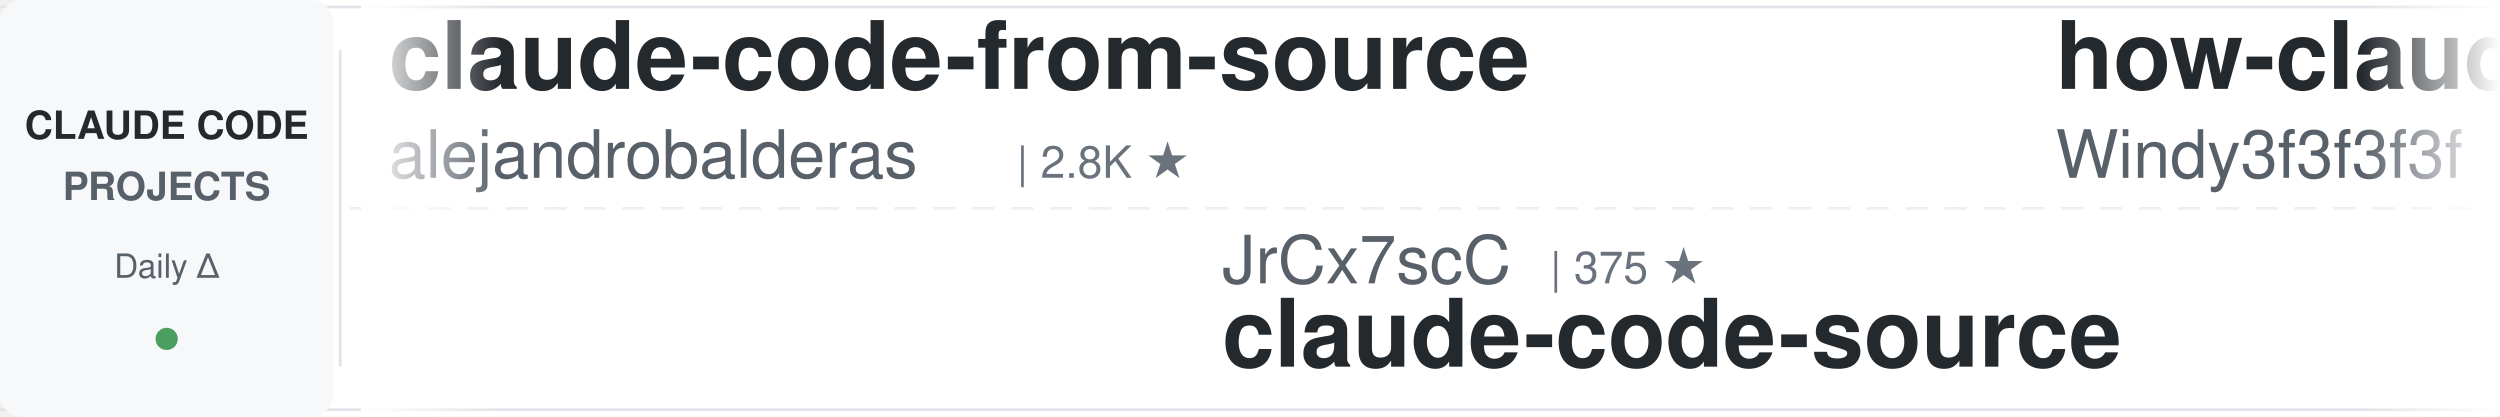
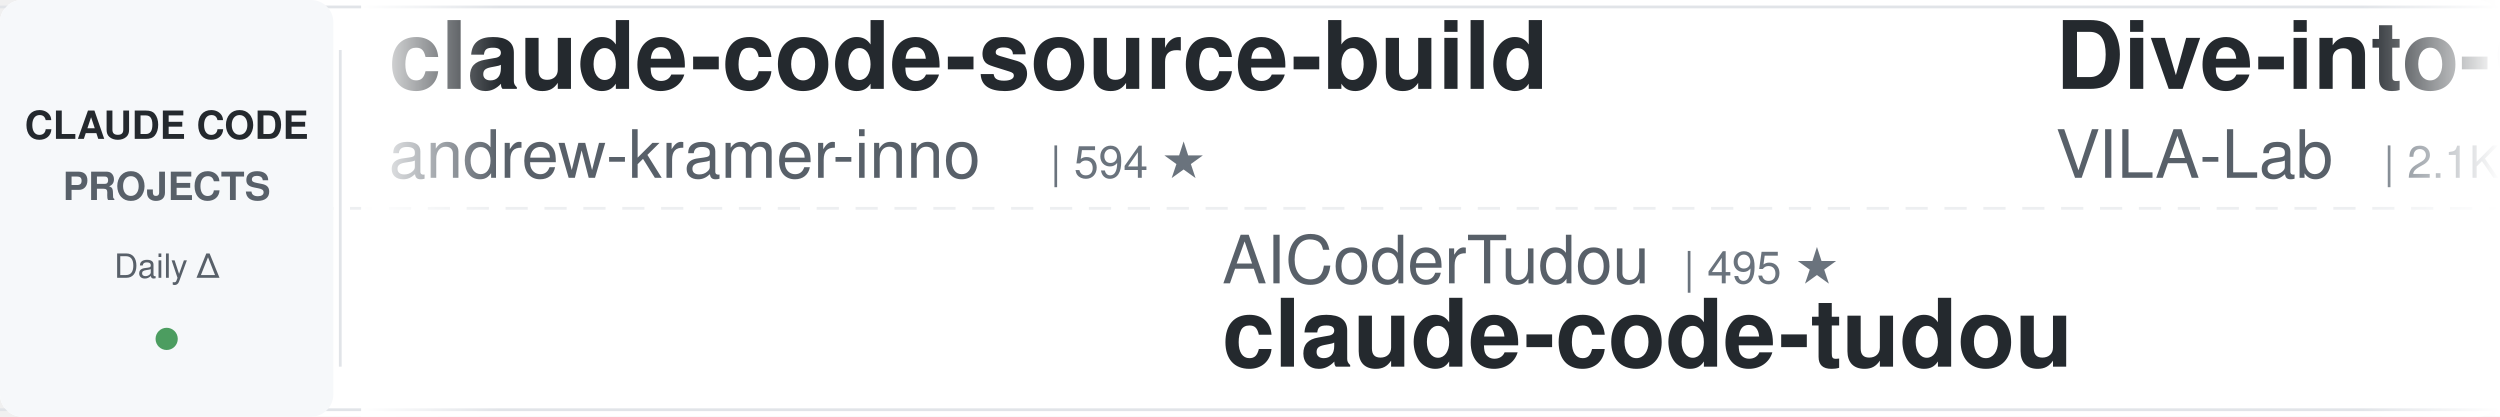
<svg xmlns="http://www.w3.org/2000/svg" width="900" height="150">
  <defs>
    <linearGradient id="leftFade" x1="0%" y1="0%" x2="100%" y2="0%">
      <stop offset="0%" style="stop-color:#ffffff;stop-opacity:1" />
      <stop offset="100%" style="stop-color:#ffffff;stop-opacity:0" />
    </linearGradient>
    <linearGradient id="rightFade" x1="0%" y1="0%" x2="100%" y2="0%">
      <stop offset="0%" style="stop-color:#ffffff;stop-opacity:0" />
      <stop offset="100%" style="stop-color:#ffffff;stop-opacity:1" />
    </linearGradient>
  </defs>
  <rect width="900" height="150" fill="#ffffff" rx="8" />
  <rect x="0" y="2" width="900" height="1" fill="#e1e4e8" />
  <rect x="0" y="147" width="900" height="1" fill="#e1e4e8" />
  <line x1="0" y1="75" x2="900" y2="75" stroke="#e1e4e8" stroke-width="1" stroke-dasharray="8 6" opacity="0.6" />
  <rect x="0" y="0" width="120" height="150" fill="#f6f8fa" rx="8" />
  <text x="60" y="50" font-family="-apple-system, BlinkMacSystemFont, 'Segoe UI', Helvetica, Arial, sans-serif" font-size="14" font-weight="600" fill="#24292e" text-anchor="middle">CLAUDE CODE</text>
  <text x="60" y="72" font-family="-apple-system, BlinkMacSystemFont, 'Segoe UI', Helvetica, Arial, sans-serif" font-size="14" font-weight="600" fill="#586069" text-anchor="middle">PROJECTS</text>
  <text x="60" y="100" font-family="-apple-system, BlinkMacSystemFont, 'Segoe UI', Helvetica, Arial, sans-serif" font-size="12" font-weight="500" fill="#586069" text-anchor="middle">Daily Δ</text>
  <circle cx="60" cy="122" r="4" fill="#22863a" opacity="0.8" />
  <rect x="122" y="18" width="1" height="114" fill="#e1e4e8" />
  <clipPath id="tickerClip">
    <rect x="130" y="0" width="770" height="150" />
  </clipPath>
  <g clip-path="url(#tickerClip)">
    <g id="tickerItems">
      <animateTransform attributeName="transform" attributeType="XML" type="translate" from="0 0" to="-3000 0" dur="54s" repeatCount="indefinite" />
      <g transform="translate(0, 0)">
-         <text x="140" y="32" font-family="-apple-system, BlinkMacSystemFont, 'Segoe UI', Helvetica, Arial, sans-serif" font-size="34" font-weight="600" fill="#24292e">claude-code-from-source</text>
-         <text x="140" y="64" font-family="-apple-system, BlinkMacSystemFont, 'Segoe UI', Helvetica, Arial, sans-serif" font-size="24" font-weight="400" fill="#586069">alejandrobalderas</text>
-         <text x="366" y="64" font-family="-apple-system, BlinkMacSystemFont, 'Segoe UI', Helvetica, Arial, sans-serif" font-size="16" font-weight="500" fill="#6a737d">| 2.8K ★</text>
+         <text x="140" y="32" font-family="-apple-system, BlinkMacSystemFont, 'Segoe UI', Helvetica, Arial, sans-serif" font-size="34" font-weight="600" fill="#24292e">claude-code-source-build</text>
+         <text x="140" y="64" font-family="-apple-system, BlinkMacSystemFont, 'Segoe UI', Helvetica, Arial, sans-serif" font-size="24" font-weight="400" fill="#586069">andrew-kramer-inno</text>
+         <text x="378" y="64" font-family="-apple-system, BlinkMacSystemFont, 'Segoe UI', Helvetica, Arial, sans-serif" font-size="16" font-weight="500" fill="#6a737d">| 594 ★</text>
      </g>
      <g transform="translate(300, 0)">
-         <text x="140" y="102" font-family="-apple-system, BlinkMacSystemFont, 'Segoe UI', Helvetica, Arial, sans-serif" font-size="24" font-weight="400" fill="#586069">JrCx7scC</text>
-         <text x="258" y="102" font-family="-apple-system, BlinkMacSystemFont, 'Segoe UI', Helvetica, Arial, sans-serif" font-size="16" font-weight="500" fill="#6a737d">| 375 ★</text>
-         <text x="140" y="132" font-family="-apple-system, BlinkMacSystemFont, 'Segoe UI', Helvetica, Arial, sans-serif" font-size="34" font-weight="600" fill="#24292e">claude-code-source</text>
+         <text x="140" y="102" font-family="-apple-system, BlinkMacSystemFont, 'Segoe UI', Helvetica, Arial, sans-serif" font-size="24" font-weight="400" fill="#586069">AICoderTudou</text>
+         <text x="306" y="102" font-family="-apple-system, BlinkMacSystemFont, 'Segoe UI', Helvetica, Arial, sans-serif" font-size="16" font-weight="500" fill="#6a737d">| 495 ★</text>
+         <text x="140" y="132" font-family="-apple-system, BlinkMacSystemFont, 'Segoe UI', Helvetica, Arial, sans-serif" font-size="34" font-weight="600" fill="#24292e">claude-code-tudou</text>
      </g>
      <g transform="translate(600, 0)">
-         <text x="140" y="32" font-family="-apple-system, BlinkMacSystemFont, 'Segoe UI', Helvetica, Arial, sans-serif" font-size="34" font-weight="600" fill="#24292e">how-claude-code-works</text>
-         <text x="140" y="64" font-family="-apple-system, BlinkMacSystemFont, 'Segoe UI', Helvetica, Arial, sans-serif" font-size="24" font-weight="400" fill="#586069">Windy3f3f3f3f</text>
-         <text x="318" y="64" font-family="-apple-system, BlinkMacSystemFont, 'Segoe UI', Helvetica, Arial, sans-serif" font-size="16" font-weight="500" fill="#6a737d">| 3.5K ★</text>
+         <text x="140" y="32" font-family="-apple-system, BlinkMacSystemFont, 'Segoe UI', Helvetica, Arial, sans-serif" font-size="34" font-weight="600" fill="#24292e">Dive-into-Claude-Code</text>
+         <text x="140" y="64" font-family="-apple-system, BlinkMacSystemFont, 'Segoe UI', Helvetica, Arial, sans-serif" font-size="24" font-weight="400" fill="#586069">VILA-Lab</text>
+         <text x="258" y="64" font-family="-apple-system, BlinkMacSystemFont, 'Segoe UI', Helvetica, Arial, sans-serif" font-size="16" font-weight="500" fill="#6a737d">| 2.1K ★</text>
      </g>
      <g transform="translate(900, 0)">
-         <text x="140" y="102" font-family="-apple-system, BlinkMacSystemFont, 'Segoe UI', Helvetica, Arial, sans-serif" font-size="24" font-weight="400" fill="#586069">OneRedOak</text>
-         <text x="270" y="102" font-family="-apple-system, BlinkMacSystemFont, 'Segoe UI', Helvetica, Arial, sans-serif" font-size="16" font-weight="500" fill="#6a737d">| 3.9K ★</text>
-         <text x="140" y="132" font-family="-apple-system, BlinkMacSystemFont, 'Segoe UI', Helvetica, Arial, sans-serif" font-size="34" font-weight="600" fill="#24292e">claude-code-workflows</text>
+         <text x="140" y="102" font-family="-apple-system, BlinkMacSystemFont, 'Segoe UI', Helvetica, Arial, sans-serif" font-size="24" font-weight="400" fill="#586069">Piebald-AI</text>
+         <text x="282" y="102" font-family="-apple-system, BlinkMacSystemFont, 'Segoe UI', Helvetica, Arial, sans-serif" font-size="16" font-weight="500" fill="#6a737d">| 12.5K ★</text>
+         <text x="140" y="132" font-family="-apple-system, BlinkMacSystemFont, 'Segoe UI', Helvetica, Arial, sans-serif" font-size="34" font-weight="600" fill="#24292e">claude-code-system-promp...</text>
      </g>
      <g transform="translate(1200, 0)">
-         <text x="140" y="32" font-family="-apple-system, BlinkMacSystemFont, 'Segoe UI', Helvetica, Arial, sans-serif" font-size="34" font-weight="600" fill="#24292e">claude-code-rust</text>
-         <text x="140" y="64" font-family="-apple-system, BlinkMacSystemFont, 'Segoe UI', Helvetica, Arial, sans-serif" font-size="24" font-weight="400" fill="#586069">lorryjovens-hub</text>
-         <text x="342" y="64" font-family="-apple-system, BlinkMacSystemFont, 'Segoe UI', Helvetica, Arial, sans-serif" font-size="16" font-weight="500" fill="#6a737d">| 1.7K ★</text>
+         <text x="140" y="32" font-family="-apple-system, BlinkMacSystemFont, 'Segoe UI', Helvetica, Arial, sans-serif" font-size="34" font-weight="600" fill="#24292e">awesome-claude-code-suba...</text>
+         <text x="140" y="64" font-family="-apple-system, BlinkMacSystemFont, 'Segoe UI', Helvetica, Arial, sans-serif" font-size="24" font-weight="400" fill="#586069">VoltAgent</text>
+         <text x="270" y="64" font-family="-apple-system, BlinkMacSystemFont, 'Segoe UI', Helvetica, Arial, sans-serif" font-size="16" font-weight="500" fill="#6a737d">| 24.7K ★</text>
      </g>
      <g transform="translate(1500, 0)">
-         <text x="140" y="102" font-family="-apple-system, BlinkMacSystemFont, 'Segoe UI', Helvetica, Arial, sans-serif" font-size="24" font-weight="400" fill="#586069">Pimzino</text>
-         <text x="246" y="102" font-family="-apple-system, BlinkMacSystemFont, 'Segoe UI', Helvetica, Arial, sans-serif" font-size="16" font-weight="500" fill="#6a737d">| 3.9K ★</text>
-         <text x="140" y="132" font-family="-apple-system, BlinkMacSystemFont, 'Segoe UI', Helvetica, Arial, sans-serif" font-size="34" font-weight="600" fill="#24292e">claude-code-spec-workflo...</text>
+         <text x="140" y="102" font-family="-apple-system, BlinkMacSystemFont, 'Segoe UI', Helvetica, Arial, sans-serif" font-size="24" font-weight="400" fill="#586069">Windy3f3f3f3f</text>
+         <text x="318" y="102" font-family="-apple-system, BlinkMacSystemFont, 'Segoe UI', Helvetica, Arial, sans-serif" font-size="16" font-weight="500" fill="#6a737d">| 2.6K ★</text>
+         <text x="140" y="132" font-family="-apple-system, BlinkMacSystemFont, 'Segoe UI', Helvetica, Arial, sans-serif" font-size="34" font-weight="600" fill="#24292e">claude-code-from-scratch</text>
      </g>
      <g transform="translate(1800, 0)">
-         <text x="140" y="32" font-family="-apple-system, BlinkMacSystemFont, 'Segoe UI', Helvetica, Arial, sans-serif" font-size="34" font-weight="600" fill="#24292e">claude-code-security-rev...</text>
-         <text x="140" y="64" font-family="-apple-system, BlinkMacSystemFont, 'Segoe UI', Helvetica, Arial, sans-serif" font-size="24" font-weight="400" fill="#586069">anthropics</text>
-         <text x="282" y="64" font-family="-apple-system, BlinkMacSystemFont, 'Segoe UI', Helvetica, Arial, sans-serif" font-size="16" font-weight="500" fill="#6a737d">| 6.1K ★</text>
+         <text x="140" y="32" font-family="-apple-system, BlinkMacSystemFont, 'Segoe UI', Helvetica, Arial, sans-serif" font-size="34" font-weight="600" fill="#24292e">system_prompts_leaks</text>
+         <text x="140" y="64" font-family="-apple-system, BlinkMacSystemFont, 'Segoe UI', Helvetica, Arial, sans-serif" font-size="24" font-weight="400" fill="#586069">asgeirtj</text>
+         <text x="258" y="64" font-family="-apple-system, BlinkMacSystemFont, 'Segoe UI', Helvetica, Arial, sans-serif" font-size="16" font-weight="500" fill="#6a737d">| 63.7K ★</text>
      </g>
      <g transform="translate(2100, 0)">
-         <text x="140" y="102" font-family="-apple-system, BlinkMacSystemFont, 'Segoe UI', Helvetica, Arial, sans-serif" font-size="24" font-weight="400" fill="#586069">ponponon</text>
-         <text x="258" y="102" font-family="-apple-system, BlinkMacSystemFont, 'Segoe UI', Helvetica, Arial, sans-serif" font-size="16" font-weight="500" fill="#6a737d">| 2.3K ★</text>
-         <text x="140" y="132" font-family="-apple-system, BlinkMacSystemFont, 'Segoe UI', Helvetica, Arial, sans-serif" font-size="34" font-weight="600" fill="#24292e">claude_code_src</text>
+         <text x="140" y="102" font-family="-apple-system, BlinkMacSystemFont, 'Segoe UI', Helvetica, Arial, sans-serif" font-size="24" font-weight="400" fill="#586069">shanraisshan</text>
+         <text x="306" y="102" font-family="-apple-system, BlinkMacSystemFont, 'Segoe UI', Helvetica, Arial, sans-serif" font-size="16" font-weight="500" fill="#6a737d">| 65.3K ★</text>
+         <text x="140" y="132" font-family="-apple-system, BlinkMacSystemFont, 'Segoe UI', Helvetica, Arial, sans-serif" font-size="34" font-weight="600" fill="#24292e">claude-code-best-practic...</text>
      </g>
      <g transform="translate(2400, 0)">
-         <text x="140" y="32" font-family="-apple-system, BlinkMacSystemFont, 'Segoe UI', Helvetica, Arial, sans-serif" font-size="34" font-weight="600" fill="#24292e">claude-code-guide</text>
-         <text x="140" y="64" font-family="-apple-system, BlinkMacSystemFont, 'Segoe UI', Helvetica, Arial, sans-serif" font-size="24" font-weight="400" fill="#586069">Cranot</text>
-         <text x="234" y="64" font-family="-apple-system, BlinkMacSystemFont, 'Segoe UI', Helvetica, Arial, sans-serif" font-size="16" font-weight="500" fill="#6a737d">| 2.9K ★</text>
+         <text x="140" y="32" font-family="-apple-system, BlinkMacSystemFont, 'Segoe UI', Helvetica, Arial, sans-serif" font-size="34" font-weight="600" fill="#24292e">claude-code-video-toolki...</text>
+         <text x="140" y="64" font-family="-apple-system, BlinkMacSystemFont, 'Segoe UI', Helvetica, Arial, sans-serif" font-size="24" font-weight="400" fill="#586069">digitalsamba</text>
+         <text x="306" y="64" font-family="-apple-system, BlinkMacSystemFont, 'Segoe UI', Helvetica, Arial, sans-serif" font-size="16" font-weight="500" fill="#6a737d">| 2.0K ★</text>
      </g>
      <g transform="translate(2700, 0)">
-         <text x="140" y="102" font-family="-apple-system, BlinkMacSystemFont, 'Segoe UI', Helvetica, Arial, sans-serif" font-size="24" font-weight="400" fill="#586069">1rgs</text>
-         <text x="210" y="102" font-family="-apple-system, BlinkMacSystemFont, 'Segoe UI', Helvetica, Arial, sans-serif" font-size="16" font-weight="500" fill="#6a737d">| 3.7K ★</text>
-         <text x="140" y="132" font-family="-apple-system, BlinkMacSystemFont, 'Segoe UI', Helvetica, Arial, sans-serif" font-size="34" font-weight="600" fill="#24292e">claude-code-proxy</text>
+         <text x="140" y="102" font-family="-apple-system, BlinkMacSystemFont, 'Segoe UI', Helvetica, Arial, sans-serif" font-size="24" font-weight="400" fill="#586069">Chachamaru127</text>
+         <text x="318" y="102" font-family="-apple-system, BlinkMacSystemFont, 'Segoe UI', Helvetica, Arial, sans-serif" font-size="16" font-weight="500" fill="#6a737d">| 3.1K ★</text>
+         <text x="140" y="132" font-family="-apple-system, BlinkMacSystemFont, 'Segoe UI', Helvetica, Arial, sans-serif" font-size="34" font-weight="600" fill="#24292e">claude-code-harness</text>
      </g>
      <g transform="translate(3000, 0)">
-         <text x="140" y="32" font-family="-apple-system, BlinkMacSystemFont, 'Segoe UI', Helvetica, Arial, sans-serif" font-size="34" font-weight="600" fill="#24292e">claude-code-from-source</text>
-         <text x="140" y="64" font-family="-apple-system, BlinkMacSystemFont, 'Segoe UI', Helvetica, Arial, sans-serif" font-size="24" font-weight="400" fill="#586069">alejandrobalderas</text>
-         <text x="366" y="64" font-family="-apple-system, BlinkMacSystemFont, 'Segoe UI', Helvetica, Arial, sans-serif" font-size="16" font-weight="500" fill="#6a737d">| 2.8K ★</text>
+         <text x="140" y="32" font-family="-apple-system, BlinkMacSystemFont, 'Segoe UI', Helvetica, Arial, sans-serif" font-size="34" font-weight="600" fill="#24292e">claude-code-source-build</text>
+         <text x="140" y="64" font-family="-apple-system, BlinkMacSystemFont, 'Segoe UI', Helvetica, Arial, sans-serif" font-size="24" font-weight="400" fill="#586069">andrew-kramer-inno</text>
+         <text x="378" y="64" font-family="-apple-system, BlinkMacSystemFont, 'Segoe UI', Helvetica, Arial, sans-serif" font-size="16" font-weight="500" fill="#6a737d">| 594 ★</text>
      </g>
      <g transform="translate(3300, 0)">
-         <text x="140" y="102" font-family="-apple-system, BlinkMacSystemFont, 'Segoe UI', Helvetica, Arial, sans-serif" font-size="24" font-weight="400" fill="#586069">JrCx7scC</text>
-         <text x="258" y="102" font-family="-apple-system, BlinkMacSystemFont, 'Segoe UI', Helvetica, Arial, sans-serif" font-size="16" font-weight="500" fill="#6a737d">| 375 ★</text>
-         <text x="140" y="132" font-family="-apple-system, BlinkMacSystemFont, 'Segoe UI', Helvetica, Arial, sans-serif" font-size="34" font-weight="600" fill="#24292e">claude-code-source</text>
+         <text x="140" y="102" font-family="-apple-system, BlinkMacSystemFont, 'Segoe UI', Helvetica, Arial, sans-serif" font-size="24" font-weight="400" fill="#586069">AICoderTudou</text>
+         <text x="306" y="102" font-family="-apple-system, BlinkMacSystemFont, 'Segoe UI', Helvetica, Arial, sans-serif" font-size="16" font-weight="500" fill="#6a737d">| 495 ★</text>
+         <text x="140" y="132" font-family="-apple-system, BlinkMacSystemFont, 'Segoe UI', Helvetica, Arial, sans-serif" font-size="34" font-weight="600" fill="#24292e">claude-code-tudou</text>
      </g>
      <g transform="translate(3600, 0)">
-         <text x="140" y="32" font-family="-apple-system, BlinkMacSystemFont, 'Segoe UI', Helvetica, Arial, sans-serif" font-size="34" font-weight="600" fill="#24292e">how-claude-code-works</text>
-         <text x="140" y="64" font-family="-apple-system, BlinkMacSystemFont, 'Segoe UI', Helvetica, Arial, sans-serif" font-size="24" font-weight="400" fill="#586069">Windy3f3f3f3f</text>
-         <text x="318" y="64" font-family="-apple-system, BlinkMacSystemFont, 'Segoe UI', Helvetica, Arial, sans-serif" font-size="16" font-weight="500" fill="#6a737d">| 3.5K ★</text>
+         <text x="140" y="32" font-family="-apple-system, BlinkMacSystemFont, 'Segoe UI', Helvetica, Arial, sans-serif" font-size="34" font-weight="600" fill="#24292e">Dive-into-Claude-Code</text>
+         <text x="140" y="64" font-family="-apple-system, BlinkMacSystemFont, 'Segoe UI', Helvetica, Arial, sans-serif" font-size="24" font-weight="400" fill="#586069">VILA-Lab</text>
+         <text x="258" y="64" font-family="-apple-system, BlinkMacSystemFont, 'Segoe UI', Helvetica, Arial, sans-serif" font-size="16" font-weight="500" fill="#6a737d">| 2.1K ★</text>
      </g>
      <g transform="translate(3900, 0)">
-         <text x="140" y="102" font-family="-apple-system, BlinkMacSystemFont, 'Segoe UI', Helvetica, Arial, sans-serif" font-size="24" font-weight="400" fill="#586069">OneRedOak</text>
-         <text x="270" y="102" font-family="-apple-system, BlinkMacSystemFont, 'Segoe UI', Helvetica, Arial, sans-serif" font-size="16" font-weight="500" fill="#6a737d">| 3.9K ★</text>
-         <text x="140" y="132" font-family="-apple-system, BlinkMacSystemFont, 'Segoe UI', Helvetica, Arial, sans-serif" font-size="34" font-weight="600" fill="#24292e">claude-code-workflows</text>
+         <text x="140" y="102" font-family="-apple-system, BlinkMacSystemFont, 'Segoe UI', Helvetica, Arial, sans-serif" font-size="24" font-weight="400" fill="#586069">Piebald-AI</text>
+         <text x="282" y="102" font-family="-apple-system, BlinkMacSystemFont, 'Segoe UI', Helvetica, Arial, sans-serif" font-size="16" font-weight="500" fill="#6a737d">| 12.5K ★</text>
+         <text x="140" y="132" font-family="-apple-system, BlinkMacSystemFont, 'Segoe UI', Helvetica, Arial, sans-serif" font-size="34" font-weight="600" fill="#24292e">claude-code-system-promp...</text>
      </g>
    </g>
  </g>
  <rect x="130" y="0" width="50" height="150" fill="url(#leftFade)" />
  <rect x="850" y="0" width="50" height="150" fill="url(#rightFade)" />
</svg>
